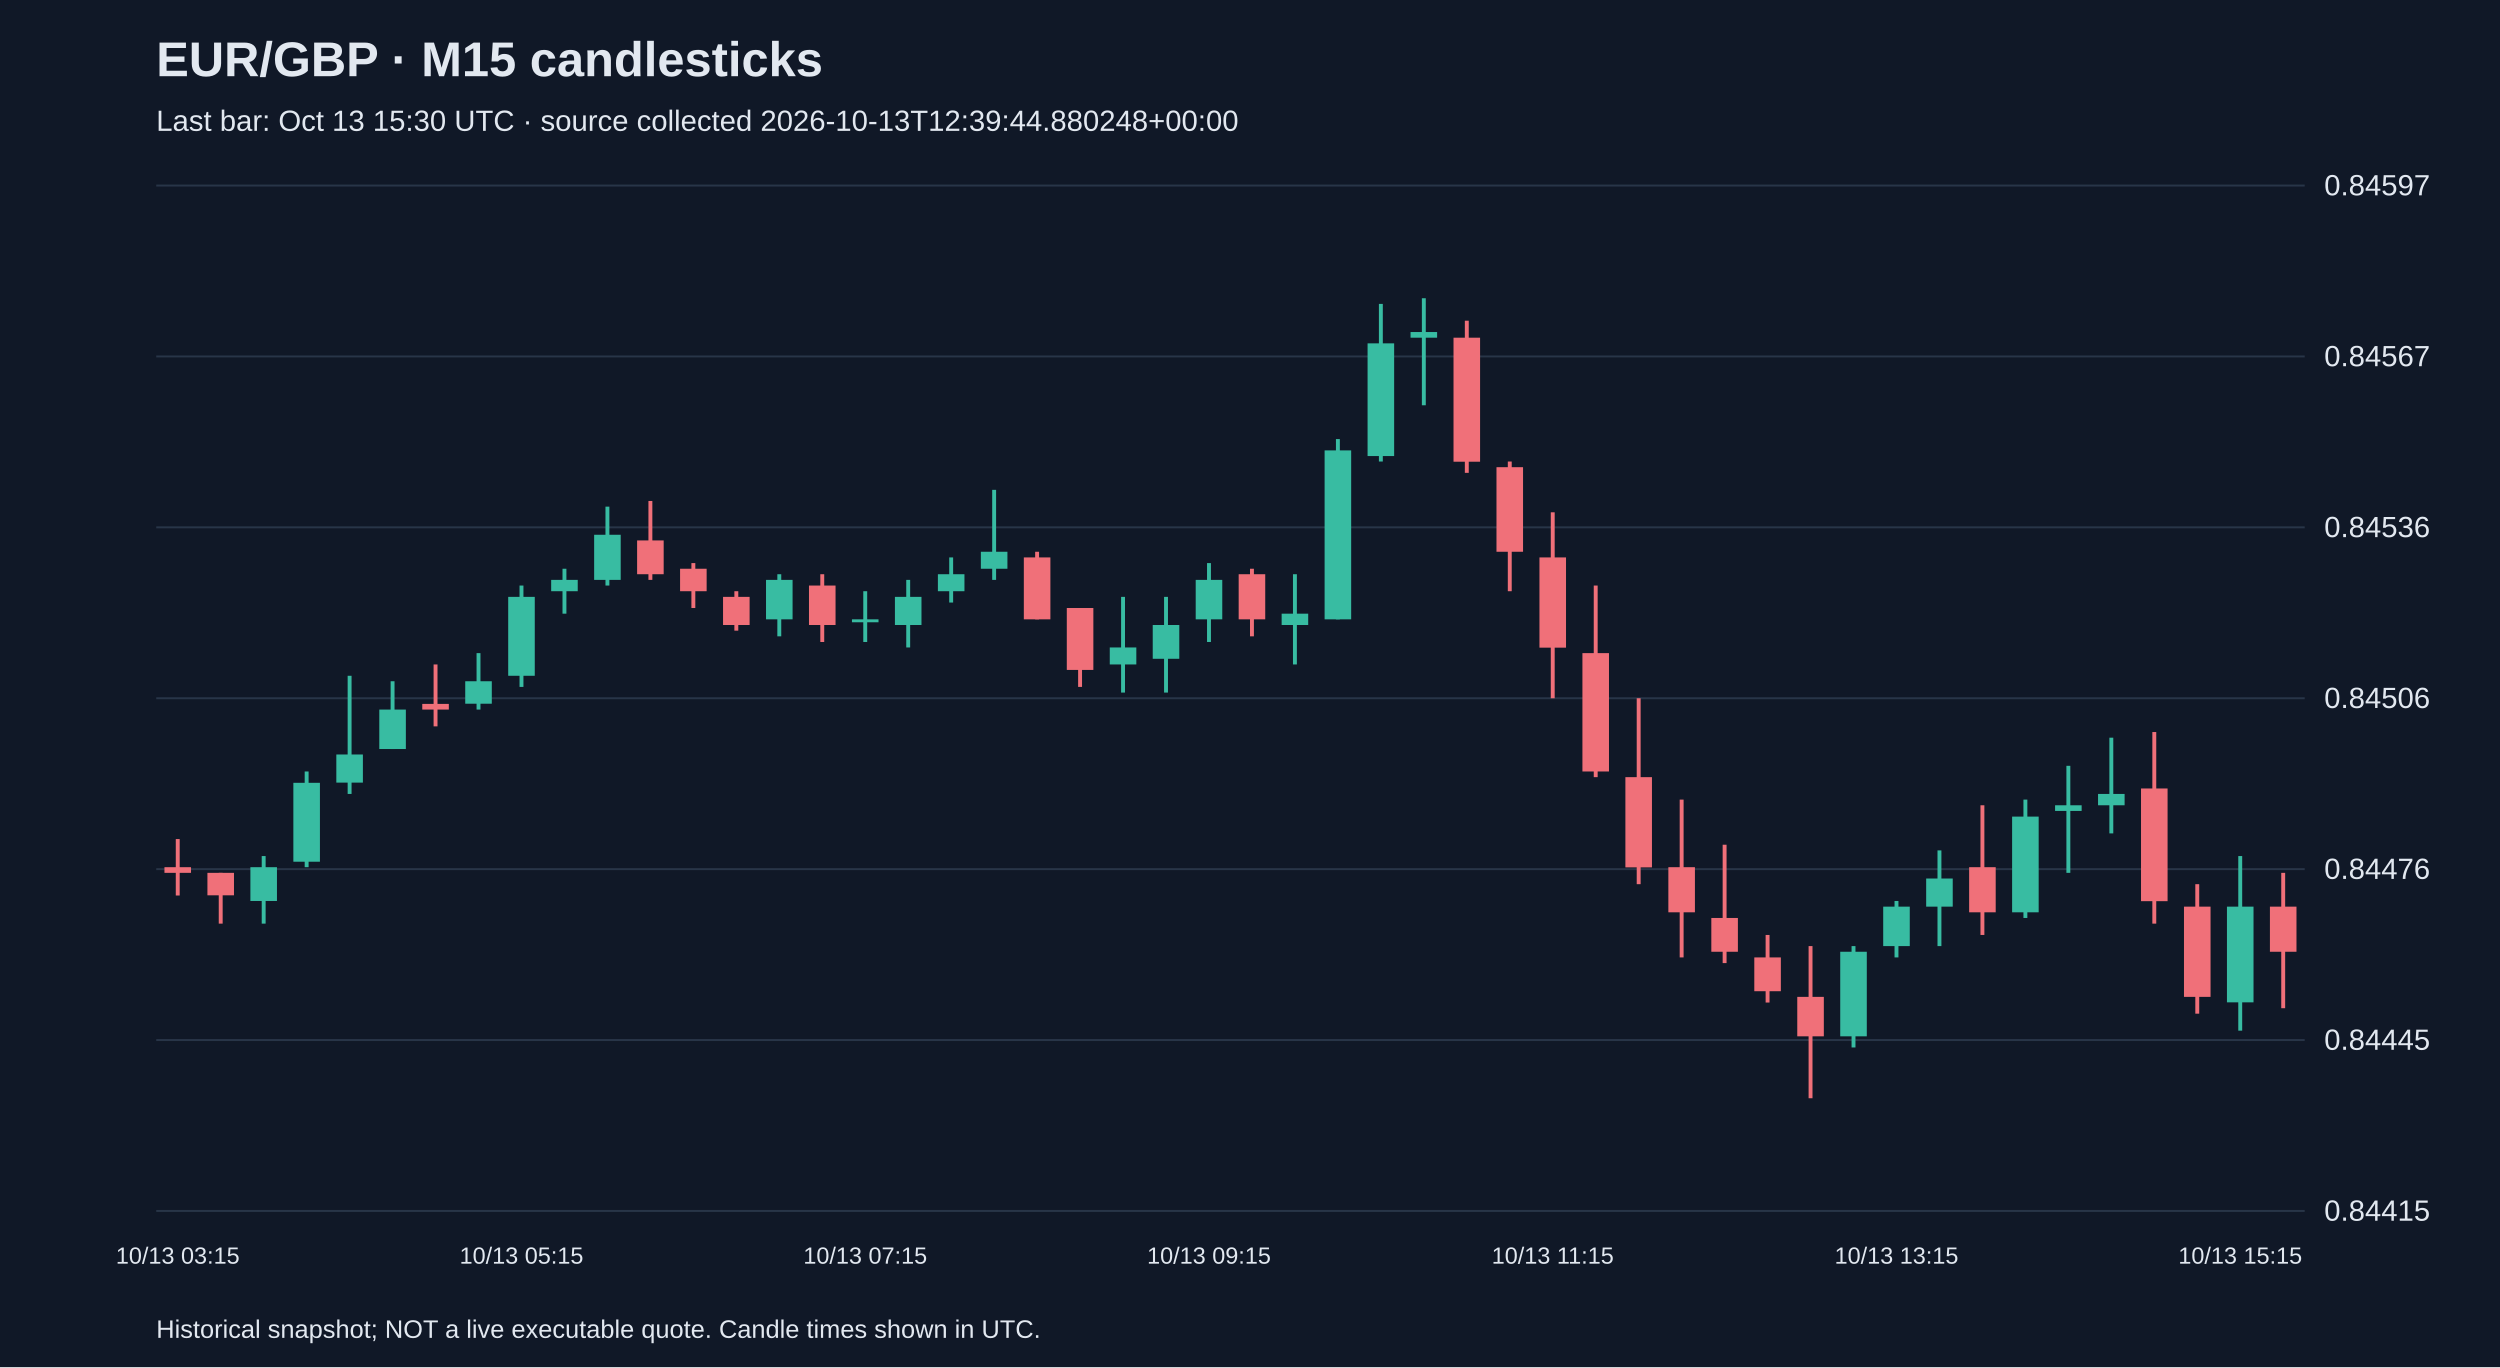
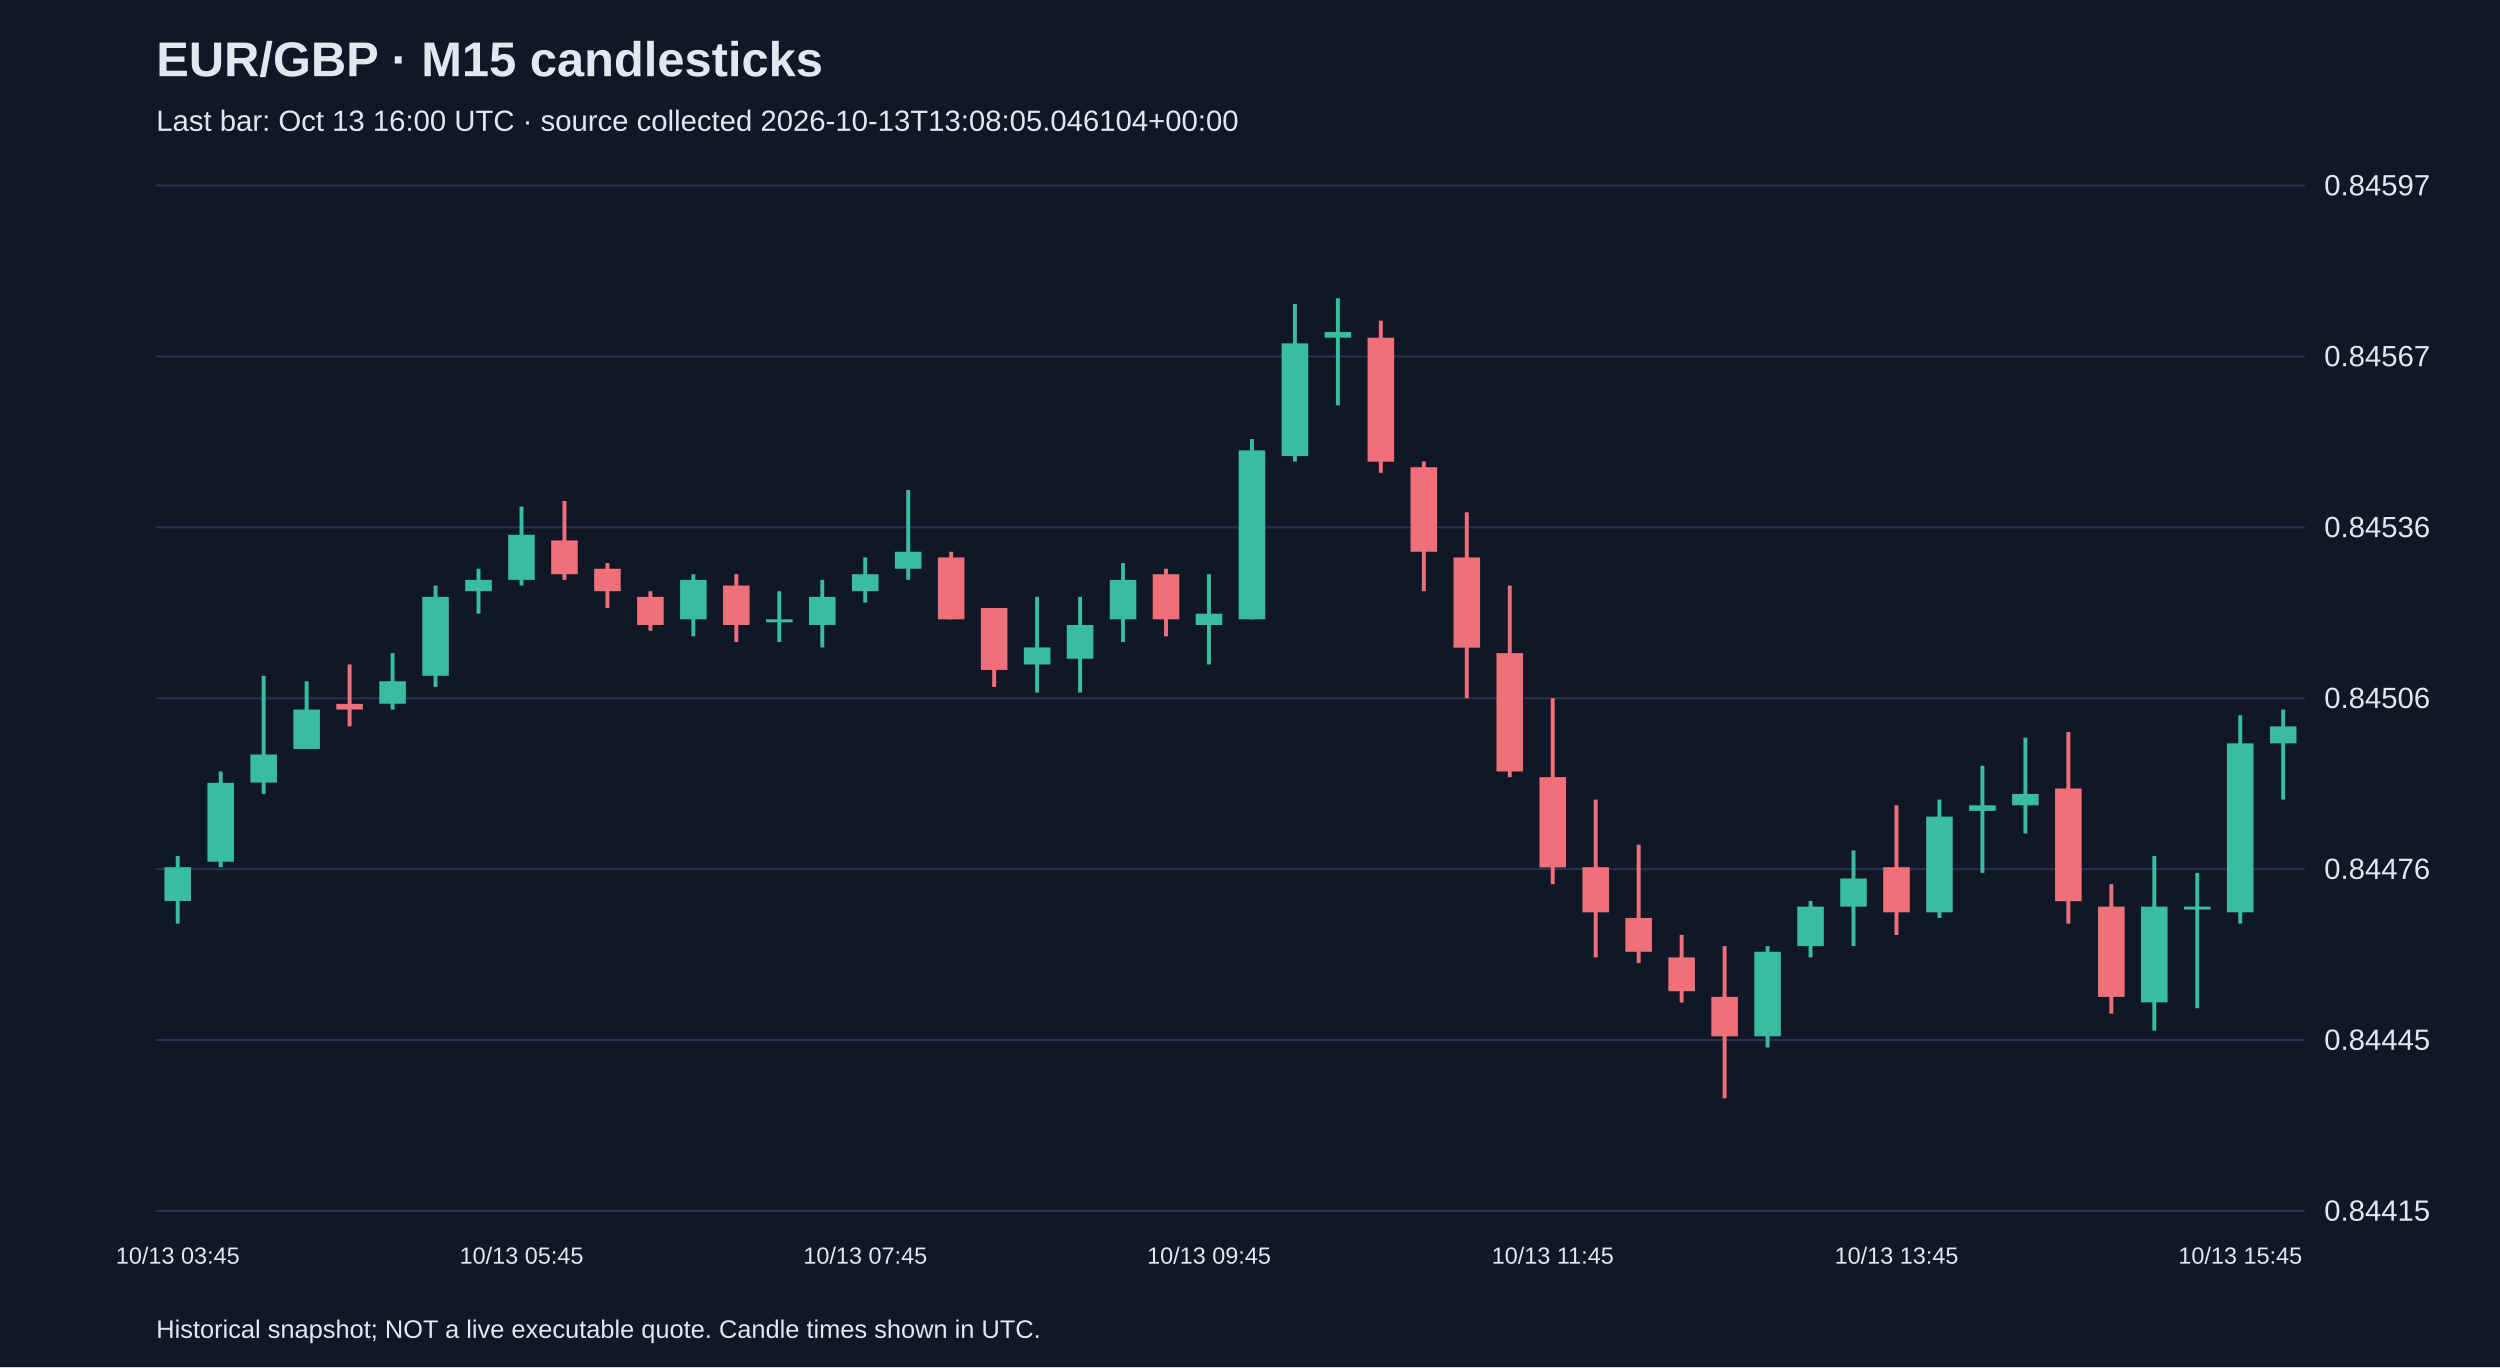
<svg xmlns="http://www.w3.org/2000/svg" viewBox="0 0 1280 700">
  <rect width="100%" height="100%" fill="#101827" />
  <style>text{font-family:Arial,sans-serif;fill:#e2e8f0}</style>
  <text x="80" y="39" font-size="25" font-weight="bold">EUR/GBP · M15 candlesticks</text>
-   <text x="80" y="67" font-size="15" fill="#a6b1c5">Last bar: Oct 13 15:30 UTC · source collected 2026-10-13T12:39:44.880248+00:00</text>
+   <text x="80" y="67" font-size="15" fill="#a6b1c5">Last bar: Oct 13 16:00 UTC · source collected 2026-10-13T13:08:05.046104+00:00</text>
  <line x1="80" y1="620.0" x2="1180" y2="620.0" stroke="#283548" />
  <text x="1190" y="625.0" font-size="15">0.84415</text>
  <line x1="80" y1="532.5" x2="1180" y2="532.5" stroke="#283548" />
  <text x="1190" y="537.5" font-size="15">0.84445</text>
  <line x1="80" y1="445.0" x2="1180" y2="445.0" stroke="#283548" />
  <text x="1190" y="450.0" font-size="15">0.84476</text>
  <line x1="80" y1="357.5" x2="1180" y2="357.5" stroke="#283548" />
  <text x="1190" y="362.5" font-size="15">0.84506</text>
  <line x1="80" y1="270.0" x2="1180" y2="270.0" stroke="#283548" />
  <text x="1190" y="275.0" font-size="15">0.84536</text>
  <line x1="80" y1="182.5" x2="1180" y2="182.5" stroke="#283548" />
  <text x="1190" y="187.5" font-size="15">0.84567</text>
  <line x1="80" y1="95.0" x2="1180" y2="95.0" stroke="#283548" />
  <text x="1190" y="100.0" font-size="15">0.84597</text>
-   <line x1="91.0" y1="429.6" x2="91.0" y2="458.5" stroke="#f07079" stroke-width="2" />
-   <rect x="84.2" y="444.0" width="13.6" height="2.9" fill="#f07079" />
-   <text x="91.0" y="647" text-anchor="middle" font-size="12">10/13 03:15</text>
-   <line x1="113.0" y1="446.9" x2="113.0" y2="472.9" stroke="#f07079" stroke-width="2" />
-   <rect x="106.2" y="446.9" width="13.6" height="11.5" fill="#f07079" />
-   <line x1="135.0" y1="438.3" x2="135.0" y2="472.9" stroke="#38bca2" stroke-width="2" />
-   <rect x="128.2" y="444.0" width="13.6" height="17.3" fill="#38bca2" />
-   <line x1="157.0" y1="395.0" x2="157.0" y2="444.0" stroke="#38bca2" stroke-width="2" />
-   <rect x="150.2" y="400.8" width="13.6" height="40.4" fill="#38bca2" />
-   <line x1="179.0" y1="346.0" x2="179.0" y2="406.5" stroke="#38bca2" stroke-width="2" />
-   <rect x="172.2" y="386.3" width="13.6" height="14.4" fill="#38bca2" />
-   <line x1="201.0" y1="348.8" x2="201.0" y2="383.5" stroke="#38bca2" stroke-width="2" />
-   <rect x="194.2" y="363.3" width="13.6" height="20.2" fill="#38bca2" />
-   <line x1="223.0" y1="340.2" x2="223.0" y2="371.9" stroke="#f07079" stroke-width="2" />
-   <rect x="216.2" y="360.4" width="13.6" height="2.9" fill="#f07079" />
-   <line x1="245.0" y1="334.4" x2="245.0" y2="363.3" stroke="#38bca2" stroke-width="2" />
-   <rect x="238.2" y="348.8" width="13.6" height="11.5" fill="#38bca2" />
-   <line x1="267.0" y1="299.8" x2="267.0" y2="351.7" stroke="#38bca2" stroke-width="2" />
-   <rect x="260.2" y="305.6" width="13.6" height="40.4" fill="#38bca2" />
-   <text x="267.0" y="647" text-anchor="middle" font-size="12">10/13 05:15</text>
-   <line x1="289.0" y1="291.2" x2="289.0" y2="314.2" stroke="#38bca2" stroke-width="2" />
-   <rect x="282.2" y="296.9" width="13.6" height="5.8" fill="#38bca2" />
-   <line x1="311.0" y1="259.4" x2="311.0" y2="299.8" stroke="#38bca2" stroke-width="2" />
-   <rect x="304.2" y="273.8" width="13.6" height="23.1" fill="#38bca2" />
-   <line x1="333.0" y1="256.5" x2="333.0" y2="296.9" stroke="#f07079" stroke-width="2" />
-   <rect x="326.2" y="276.7" width="13.6" height="17.3" fill="#f07079" />
-   <line x1="355.0" y1="288.3" x2="355.0" y2="311.3" stroke="#f07079" stroke-width="2" />
-   <rect x="348.2" y="291.2" width="13.6" height="11.5" fill="#f07079" />
-   <line x1="377.0" y1="302.7" x2="377.0" y2="322.9" stroke="#f07079" stroke-width="2" />
-   <rect x="370.2" y="305.6" width="13.6" height="14.4" fill="#f07079" />
-   <line x1="399.0" y1="294.0" x2="399.0" y2="325.8" stroke="#38bca2" stroke-width="2" />
-   <rect x="392.2" y="296.9" width="13.6" height="20.2" fill="#38bca2" />
-   <line x1="421.0" y1="294.0" x2="421.0" y2="328.7" stroke="#f07079" stroke-width="2" />
-   <rect x="414.2" y="299.8" width="13.6" height="20.2" fill="#f07079" />
-   <line x1="443.0" y1="302.7" x2="443.0" y2="328.7" stroke="#38bca2" stroke-width="2" />
-   <rect x="436.2" y="317.1" width="13.6" height="1.5" fill="#38bca2" />
-   <text x="443.0" y="647" text-anchor="middle" font-size="12">10/13 07:15</text>
-   <line x1="465.0" y1="296.9" x2="465.0" y2="331.5" stroke="#38bca2" stroke-width="2" />
-   <rect x="458.2" y="305.6" width="13.6" height="14.4" fill="#38bca2" />
-   <line x1="487.0" y1="285.4" x2="487.0" y2="308.5" stroke="#38bca2" stroke-width="2" />
-   <rect x="480.2" y="294.0" width="13.6" height="8.7" fill="#38bca2" />
-   <line x1="509.0" y1="250.8" x2="509.0" y2="296.9" stroke="#38bca2" stroke-width="2" />
-   <rect x="502.2" y="282.5" width="13.6" height="8.7" fill="#38bca2" />
-   <line x1="531.0" y1="282.5" x2="531.0" y2="317.1" stroke="#f07079" stroke-width="2" />
-   <rect x="524.2" y="285.4" width="13.6" height="31.7" fill="#f07079" />
-   <line x1="553.0" y1="311.3" x2="553.0" y2="351.7" stroke="#f07079" stroke-width="2" />
-   <rect x="546.2" y="311.3" width="13.6" height="31.7" fill="#f07079" />
-   <line x1="575.0" y1="305.6" x2="575.0" y2="354.6" stroke="#38bca2" stroke-width="2" />
-   <rect x="568.2" y="331.5" width="13.6" height="8.7" fill="#38bca2" />
-   <line x1="597.0" y1="305.6" x2="597.0" y2="354.6" stroke="#38bca2" stroke-width="2" />
-   <rect x="590.2" y="320.0" width="13.6" height="17.3" fill="#38bca2" />
-   <line x1="619.0" y1="288.3" x2="619.0" y2="328.7" stroke="#38bca2" stroke-width="2" />
-   <rect x="612.2" y="296.9" width="13.6" height="20.2" fill="#38bca2" />
-   <text x="619.0" y="647" text-anchor="middle" font-size="12">10/13 09:15</text>
-   <line x1="641.0" y1="291.2" x2="641.0" y2="325.8" stroke="#f07079" stroke-width="2" />
-   <rect x="634.2" y="294.0" width="13.6" height="23.1" fill="#f07079" />
-   <line x1="663.0" y1="294.0" x2="663.0" y2="340.2" stroke="#38bca2" stroke-width="2" />
-   <rect x="656.2" y="314.2" width="13.6" height="5.8" fill="#38bca2" />
-   <line x1="685.0" y1="224.8" x2="685.0" y2="317.1" stroke="#38bca2" stroke-width="2" />
-   <rect x="678.2" y="230.6" width="13.6" height="86.5" fill="#38bca2" />
-   <line x1="707.0" y1="155.6" x2="707.0" y2="236.3" stroke="#38bca2" stroke-width="2" />
-   <rect x="700.2" y="175.8" width="13.6" height="57.7" fill="#38bca2" />
-   <line x1="729.0" y1="152.7" x2="729.0" y2="207.5" stroke="#38bca2" stroke-width="2" />
-   <rect x="722.2" y="170.0" width="13.6" height="2.9" fill="#38bca2" />
-   <line x1="751.0" y1="164.2" x2="751.0" y2="242.1" stroke="#f07079" stroke-width="2" />
-   <rect x="744.2" y="172.9" width="13.6" height="63.5" fill="#f07079" />
-   <line x1="773.0" y1="236.3" x2="773.0" y2="302.7" stroke="#f07079" stroke-width="2" />
-   <rect x="766.2" y="239.2" width="13.6" height="43.3" fill="#f07079" />
-   <line x1="795.0" y1="262.3" x2="795.0" y2="357.5" stroke="#f07079" stroke-width="2" />
-   <rect x="788.2" y="285.4" width="13.6" height="46.2" fill="#f07079" />
-   <text x="795.0" y="647" text-anchor="middle" font-size="12">10/13 11:15</text>
-   <line x1="817.0" y1="299.8" x2="817.0" y2="397.9" stroke="#f07079" stroke-width="2" />
-   <rect x="810.2" y="334.4" width="13.6" height="60.6" fill="#f07079" />
-   <line x1="839.0" y1="357.5" x2="839.0" y2="452.7" stroke="#f07079" stroke-width="2" />
-   <rect x="832.2" y="397.9" width="13.6" height="46.2" fill="#f07079" />
-   <line x1="861.0" y1="409.4" x2="861.0" y2="490.2" stroke="#f07079" stroke-width="2" />
-   <rect x="854.2" y="444.0" width="13.6" height="23.1" fill="#f07079" />
-   <line x1="883.0" y1="432.5" x2="883.0" y2="493.1" stroke="#f07079" stroke-width="2" />
-   <rect x="876.2" y="470.0" width="13.6" height="17.3" fill="#f07079" />
-   <line x1="905.0" y1="478.7" x2="905.0" y2="513.3" stroke="#f07079" stroke-width="2" />
-   <rect x="898.2" y="490.2" width="13.6" height="17.3" fill="#f07079" />
-   <line x1="927.0" y1="484.4" x2="927.0" y2="562.3" stroke="#f07079" stroke-width="2" />
-   <rect x="920.2" y="510.4" width="13.6" height="20.2" fill="#f07079" />
-   <line x1="949.0" y1="484.4" x2="949.0" y2="536.3" stroke="#38bca2" stroke-width="2" />
-   <rect x="942.2" y="487.3" width="13.6" height="43.3" fill="#38bca2" />
-   <line x1="971.0" y1="461.3" x2="971.0" y2="490.2" stroke="#38bca2" stroke-width="2" />
-   <rect x="964.2" y="464.2" width="13.6" height="20.2" fill="#38bca2" />
-   <text x="971.0" y="647" text-anchor="middle" font-size="12">10/13 13:15</text>
-   <line x1="993.0" y1="435.4" x2="993.0" y2="484.4" stroke="#38bca2" stroke-width="2" />
-   <rect x="986.2" y="449.8" width="13.6" height="14.4" fill="#38bca2" />
-   <line x1="1015.0" y1="412.3" x2="1015.0" y2="478.7" stroke="#f07079" stroke-width="2" />
-   <rect x="1008.2" y="444.0" width="13.6" height="23.1" fill="#f07079" />
-   <line x1="1037.0" y1="409.4" x2="1037.0" y2="470.0" stroke="#38bca2" stroke-width="2" />
-   <rect x="1030.2" y="418.1" width="13.6" height="49.0" fill="#38bca2" />
-   <line x1="1059.0" y1="392.1" x2="1059.0" y2="446.9" stroke="#38bca2" stroke-width="2" />
-   <rect x="1052.2" y="412.3" width="13.6" height="2.9" fill="#38bca2" />
-   <line x1="1081.0" y1="377.7" x2="1081.0" y2="426.7" stroke="#38bca2" stroke-width="2" />
-   <rect x="1074.2" y="406.5" width="13.6" height="5.8" fill="#38bca2" />
-   <line x1="1103.0" y1="374.8" x2="1103.0" y2="472.9" stroke="#f07079" stroke-width="2" />
-   <rect x="1096.2" y="403.7" width="13.6" height="57.7" fill="#f07079" />
-   <line x1="1125.0" y1="452.7" x2="1125.0" y2="519.0" stroke="#f07079" stroke-width="2" />
-   <rect x="1118.2" y="464.2" width="13.6" height="46.2" fill="#f07079" />
-   <line x1="1147.0" y1="438.3" x2="1147.0" y2="527.7" stroke="#38bca2" stroke-width="2" />
-   <rect x="1140.2" y="464.2" width="13.6" height="49.0" fill="#38bca2" />
-   <text x="1147.0" y="647" text-anchor="middle" font-size="12">10/13 15:15</text>
-   <line x1="1169.0" y1="446.9" x2="1169.0" y2="516.2" stroke="#f07079" stroke-width="2" />
-   <rect x="1162.2" y="464.2" width="13.6" height="23.1" fill="#f07079" />
+   <line x1="91.0" y1="438.3" x2="91.0" y2="472.9" stroke="#38bca2" stroke-width="2" />
+   <rect x="84.2" y="444.0" width="13.6" height="17.3" fill="#38bca2" />
+   <text x="91.0" y="647" text-anchor="middle" font-size="12">10/13 03:45</text>
+   <line x1="113.0" y1="395.0" x2="113.0" y2="444.0" stroke="#38bca2" stroke-width="2" />
+   <rect x="106.2" y="400.8" width="13.6" height="40.4" fill="#38bca2" />
+   <line x1="135.0" y1="346.0" x2="135.0" y2="406.5" stroke="#38bca2" stroke-width="2" />
+   <rect x="128.2" y="386.3" width="13.6" height="14.4" fill="#38bca2" />
+   <line x1="157.0" y1="348.8" x2="157.0" y2="383.5" stroke="#38bca2" stroke-width="2" />
+   <rect x="150.2" y="363.3" width="13.6" height="20.2" fill="#38bca2" />
+   <line x1="179.0" y1="340.2" x2="179.0" y2="371.9" stroke="#f07079" stroke-width="2" />
+   <rect x="172.2" y="360.4" width="13.6" height="2.9" fill="#f07079" />
+   <line x1="201.0" y1="334.4" x2="201.0" y2="363.3" stroke="#38bca2" stroke-width="2" />
+   <rect x="194.2" y="348.8" width="13.6" height="11.5" fill="#38bca2" />
+   <line x1="223.0" y1="299.8" x2="223.0" y2="351.7" stroke="#38bca2" stroke-width="2" />
+   <rect x="216.2" y="305.6" width="13.6" height="40.4" fill="#38bca2" />
+   <line x1="245.0" y1="291.2" x2="245.0" y2="314.2" stroke="#38bca2" stroke-width="2" />
+   <rect x="238.2" y="296.9" width="13.6" height="5.8" fill="#38bca2" />
+   <line x1="267.0" y1="259.4" x2="267.0" y2="299.8" stroke="#38bca2" stroke-width="2" />
+   <rect x="260.2" y="273.8" width="13.6" height="23.1" fill="#38bca2" />
+   <text x="267.0" y="647" text-anchor="middle" font-size="12">10/13 05:45</text>
+   <line x1="289.0" y1="256.5" x2="289.0" y2="296.9" stroke="#f07079" stroke-width="2" />
+   <rect x="282.2" y="276.7" width="13.6" height="17.3" fill="#f07079" />
+   <line x1="311.0" y1="288.3" x2="311.0" y2="311.3" stroke="#f07079" stroke-width="2" />
+   <rect x="304.2" y="291.2" width="13.6" height="11.5" fill="#f07079" />
+   <line x1="333.0" y1="302.7" x2="333.0" y2="322.9" stroke="#f07079" stroke-width="2" />
+   <rect x="326.2" y="305.6" width="13.6" height="14.4" fill="#f07079" />
+   <line x1="355.0" y1="294.0" x2="355.0" y2="325.8" stroke="#38bca2" stroke-width="2" />
+   <rect x="348.2" y="296.9" width="13.6" height="20.2" fill="#38bca2" />
+   <line x1="377.0" y1="294.0" x2="377.0" y2="328.7" stroke="#f07079" stroke-width="2" />
+   <rect x="370.2" y="299.8" width="13.6" height="20.2" fill="#f07079" />
+   <line x1="399.0" y1="302.7" x2="399.0" y2="328.7" stroke="#38bca2" stroke-width="2" />
+   <rect x="392.2" y="317.1" width="13.6" height="1.5" fill="#38bca2" />
+   <line x1="421.0" y1="296.9" x2="421.0" y2="331.5" stroke="#38bca2" stroke-width="2" />
+   <rect x="414.2" y="305.6" width="13.6" height="14.4" fill="#38bca2" />
+   <line x1="443.0" y1="285.4" x2="443.0" y2="308.5" stroke="#38bca2" stroke-width="2" />
+   <rect x="436.2" y="294.0" width="13.6" height="8.7" fill="#38bca2" />
+   <text x="443.0" y="647" text-anchor="middle" font-size="12">10/13 07:45</text>
+   <line x1="465.0" y1="250.8" x2="465.0" y2="296.9" stroke="#38bca2" stroke-width="2" />
+   <rect x="458.2" y="282.5" width="13.6" height="8.7" fill="#38bca2" />
+   <line x1="487.0" y1="282.5" x2="487.0" y2="317.1" stroke="#f07079" stroke-width="2" />
+   <rect x="480.2" y="285.4" width="13.6" height="31.7" fill="#f07079" />
+   <line x1="509.0" y1="311.3" x2="509.0" y2="351.7" stroke="#f07079" stroke-width="2" />
+   <rect x="502.2" y="311.3" width="13.6" height="31.7" fill="#f07079" />
+   <line x1="531.0" y1="305.6" x2="531.0" y2="354.6" stroke="#38bca2" stroke-width="2" />
+   <rect x="524.2" y="331.5" width="13.6" height="8.7" fill="#38bca2" />
+   <line x1="553.0" y1="305.6" x2="553.0" y2="354.6" stroke="#38bca2" stroke-width="2" />
+   <rect x="546.2" y="320.0" width="13.6" height="17.3" fill="#38bca2" />
+   <line x1="575.0" y1="288.3" x2="575.0" y2="328.7" stroke="#38bca2" stroke-width="2" />
+   <rect x="568.2" y="296.9" width="13.6" height="20.2" fill="#38bca2" />
+   <line x1="597.0" y1="291.2" x2="597.0" y2="325.8" stroke="#f07079" stroke-width="2" />
+   <rect x="590.2" y="294.0" width="13.6" height="23.1" fill="#f07079" />
+   <line x1="619.0" y1="294.0" x2="619.0" y2="340.2" stroke="#38bca2" stroke-width="2" />
+   <rect x="612.2" y="314.2" width="13.6" height="5.8" fill="#38bca2" />
+   <text x="619.0" y="647" text-anchor="middle" font-size="12">10/13 09:45</text>
+   <line x1="641.0" y1="224.8" x2="641.0" y2="317.1" stroke="#38bca2" stroke-width="2" />
+   <rect x="634.2" y="230.6" width="13.6" height="86.5" fill="#38bca2" />
+   <line x1="663.0" y1="155.6" x2="663.0" y2="236.3" stroke="#38bca2" stroke-width="2" />
+   <rect x="656.2" y="175.8" width="13.6" height="57.7" fill="#38bca2" />
+   <line x1="685.0" y1="152.7" x2="685.0" y2="207.5" stroke="#38bca2" stroke-width="2" />
+   <rect x="678.2" y="170.0" width="13.6" height="2.9" fill="#38bca2" />
+   <line x1="707.0" y1="164.2" x2="707.0" y2="242.1" stroke="#f07079" stroke-width="2" />
+   <rect x="700.2" y="172.9" width="13.6" height="63.5" fill="#f07079" />
+   <line x1="729.0" y1="236.3" x2="729.0" y2="302.7" stroke="#f07079" stroke-width="2" />
+   <rect x="722.2" y="239.2" width="13.6" height="43.3" fill="#f07079" />
+   <line x1="751.0" y1="262.3" x2="751.0" y2="357.5" stroke="#f07079" stroke-width="2" />
+   <rect x="744.2" y="285.4" width="13.6" height="46.2" fill="#f07079" />
+   <line x1="773.0" y1="299.8" x2="773.0" y2="397.9" stroke="#f07079" stroke-width="2" />
+   <rect x="766.2" y="334.4" width="13.6" height="60.6" fill="#f07079" />
+   <line x1="795.0" y1="357.5" x2="795.0" y2="452.7" stroke="#f07079" stroke-width="2" />
+   <rect x="788.2" y="397.9" width="13.6" height="46.2" fill="#f07079" />
+   <text x="795.0" y="647" text-anchor="middle" font-size="12">10/13 11:45</text>
+   <line x1="817.0" y1="409.4" x2="817.0" y2="490.2" stroke="#f07079" stroke-width="2" />
+   <rect x="810.2" y="444.0" width="13.6" height="23.1" fill="#f07079" />
+   <line x1="839.0" y1="432.5" x2="839.0" y2="493.1" stroke="#f07079" stroke-width="2" />
+   <rect x="832.2" y="470.0" width="13.6" height="17.3" fill="#f07079" />
+   <line x1="861.0" y1="478.7" x2="861.0" y2="513.3" stroke="#f07079" stroke-width="2" />
+   <rect x="854.2" y="490.2" width="13.6" height="17.3" fill="#f07079" />
+   <line x1="883.0" y1="484.4" x2="883.0" y2="562.3" stroke="#f07079" stroke-width="2" />
+   <rect x="876.2" y="510.4" width="13.6" height="20.2" fill="#f07079" />
+   <line x1="905.0" y1="484.4" x2="905.0" y2="536.3" stroke="#38bca2" stroke-width="2" />
+   <rect x="898.2" y="487.3" width="13.6" height="43.3" fill="#38bca2" />
+   <line x1="927.0" y1="461.3" x2="927.0" y2="490.2" stroke="#38bca2" stroke-width="2" />
+   <rect x="920.2" y="464.2" width="13.6" height="20.2" fill="#38bca2" />
+   <line x1="949.0" y1="435.4" x2="949.0" y2="484.4" stroke="#38bca2" stroke-width="2" />
+   <rect x="942.2" y="449.8" width="13.6" height="14.4" fill="#38bca2" />
+   <line x1="971.0" y1="412.3" x2="971.0" y2="478.7" stroke="#f07079" stroke-width="2" />
+   <rect x="964.2" y="444.0" width="13.6" height="23.1" fill="#f07079" />
+   <text x="971.0" y="647" text-anchor="middle" font-size="12">10/13 13:45</text>
+   <line x1="993.0" y1="409.4" x2="993.0" y2="470.0" stroke="#38bca2" stroke-width="2" />
+   <rect x="986.2" y="418.1" width="13.6" height="49.0" fill="#38bca2" />
+   <line x1="1015.0" y1="392.1" x2="1015.0" y2="446.9" stroke="#38bca2" stroke-width="2" />
+   <rect x="1008.2" y="412.3" width="13.6" height="2.9" fill="#38bca2" />
+   <line x1="1037.0" y1="377.7" x2="1037.0" y2="426.7" stroke="#38bca2" stroke-width="2" />
+   <rect x="1030.2" y="406.5" width="13.6" height="5.8" fill="#38bca2" />
+   <line x1="1059.0" y1="374.8" x2="1059.0" y2="472.9" stroke="#f07079" stroke-width="2" />
+   <rect x="1052.2" y="403.7" width="13.6" height="57.7" fill="#f07079" />
+   <line x1="1081.0" y1="452.7" x2="1081.0" y2="519.0" stroke="#f07079" stroke-width="2" />
+   <rect x="1074.2" y="464.2" width="13.6" height="46.2" fill="#f07079" />
+   <line x1="1103.0" y1="438.3" x2="1103.0" y2="527.7" stroke="#38bca2" stroke-width="2" />
+   <rect x="1096.2" y="464.2" width="13.6" height="49.0" fill="#38bca2" />
+   <line x1="1125.0" y1="446.9" x2="1125.0" y2="516.2" stroke="#38bca2" stroke-width="2" />
+   <rect x="1118.2" y="464.2" width="13.6" height="1.5" fill="#38bca2" />
+   <line x1="1147.0" y1="366.2" x2="1147.0" y2="472.9" stroke="#38bca2" stroke-width="2" />
+   <rect x="1140.2" y="380.6" width="13.6" height="86.5" fill="#38bca2" />
+   <text x="1147.0" y="647" text-anchor="middle" font-size="12">10/13 15:45</text>
+   <line x1="1169.0" y1="363.3" x2="1169.0" y2="409.4" stroke="#38bca2" stroke-width="2" />
+   <rect x="1162.2" y="371.9" width="13.6" height="8.7" fill="#38bca2" />
  <text x="80" y="685" font-size="13">Historical snapshot; NOT a live executable quote. Candle times shown in UTC.</text>
</svg>
